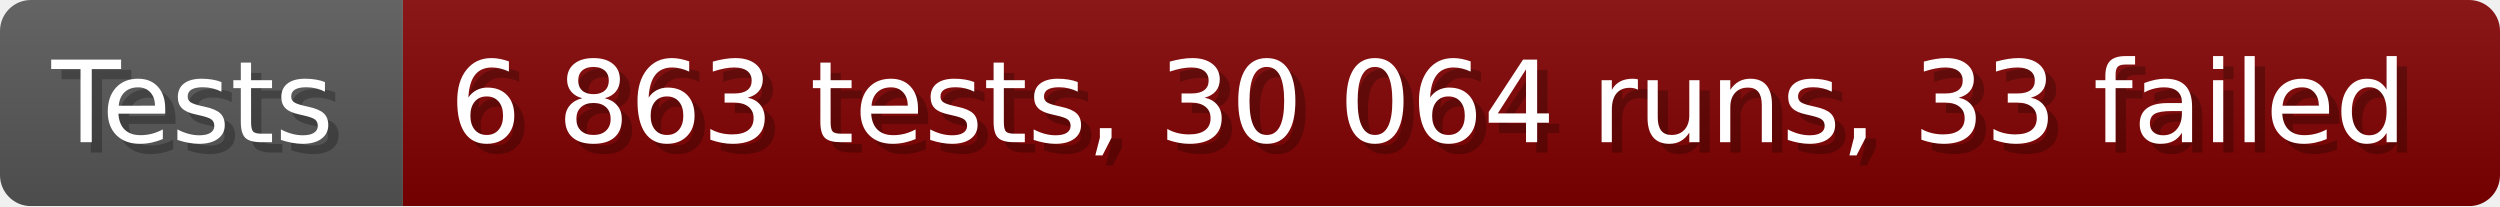
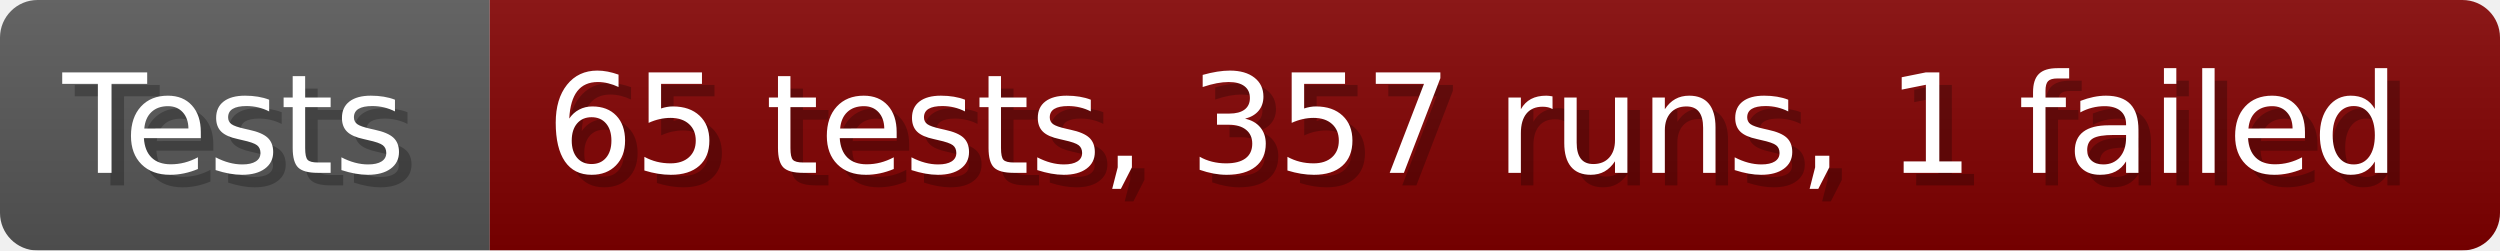
- <svg xmlns="http://www.w3.org/2000/svg" width="242.6" height="20" viewBox="0 0 2426 200" role="img" aria-label="Tests: 6 863 tests, 30 064 runs, 33 failed">
+ <svg xmlns="http://www.w3.org/2000/svg" width="199.6" height="20" viewBox="0 0 1996 200" role="img" aria-label="Tests: 65 tests, 357 runs, 1 failed">
  <linearGradient id="a" x2="0" y2="100%">
    <stop offset="0" stop-opacity=".1" stop-color="#EEE" />
    <stop offset="1" stop-opacity=".1" />
  </linearGradient>
  <mask id="m">
-     <rect width="2426" height="200" rx="30" fill="#FFF" />
+     <rect width="1996" height="200" rx="30" fill="#FFF" />
  </mask>
  <g mask="url(#m)">
    <rect width="391" height="200" fill="#555" />
-     <rect width="2035" height="200" fill="#800000" x="391" />
-     <rect width="2426" height="200" fill="url(#a)" />
+     <rect width="1605" height="200" fill="#800000" x="391" />
+     <rect width="1996" height="200" fill="url(#a)" />
  </g>
  <g aria-hidden="true" fill="#fff" text-anchor="start" font-family="Verdana,DejaVu Sans,sans-serif" font-size="110">
    <text x="60" y="148" textLength="291" fill="#000" opacity="0.25">Tests</text>
    <text x="50" y="138" textLength="291">Tests</text>
-     <text x="446" y="148" textLength="1935" fill="#000" opacity="0.25">6 863 tests, 30 064 runs, 33 failed</text>
-     <text x="436" y="138" textLength="1935">6 863 tests, 30 064 runs, 33 failed</text>
+     <text x="446" y="148" textLength="1505" fill="#000" opacity="0.25">65 tests, 357 runs, 1 failed</text>
+     <text x="436" y="138" textLength="1505">65 tests, 357 runs, 1 failed</text>
  </g>
</svg>
